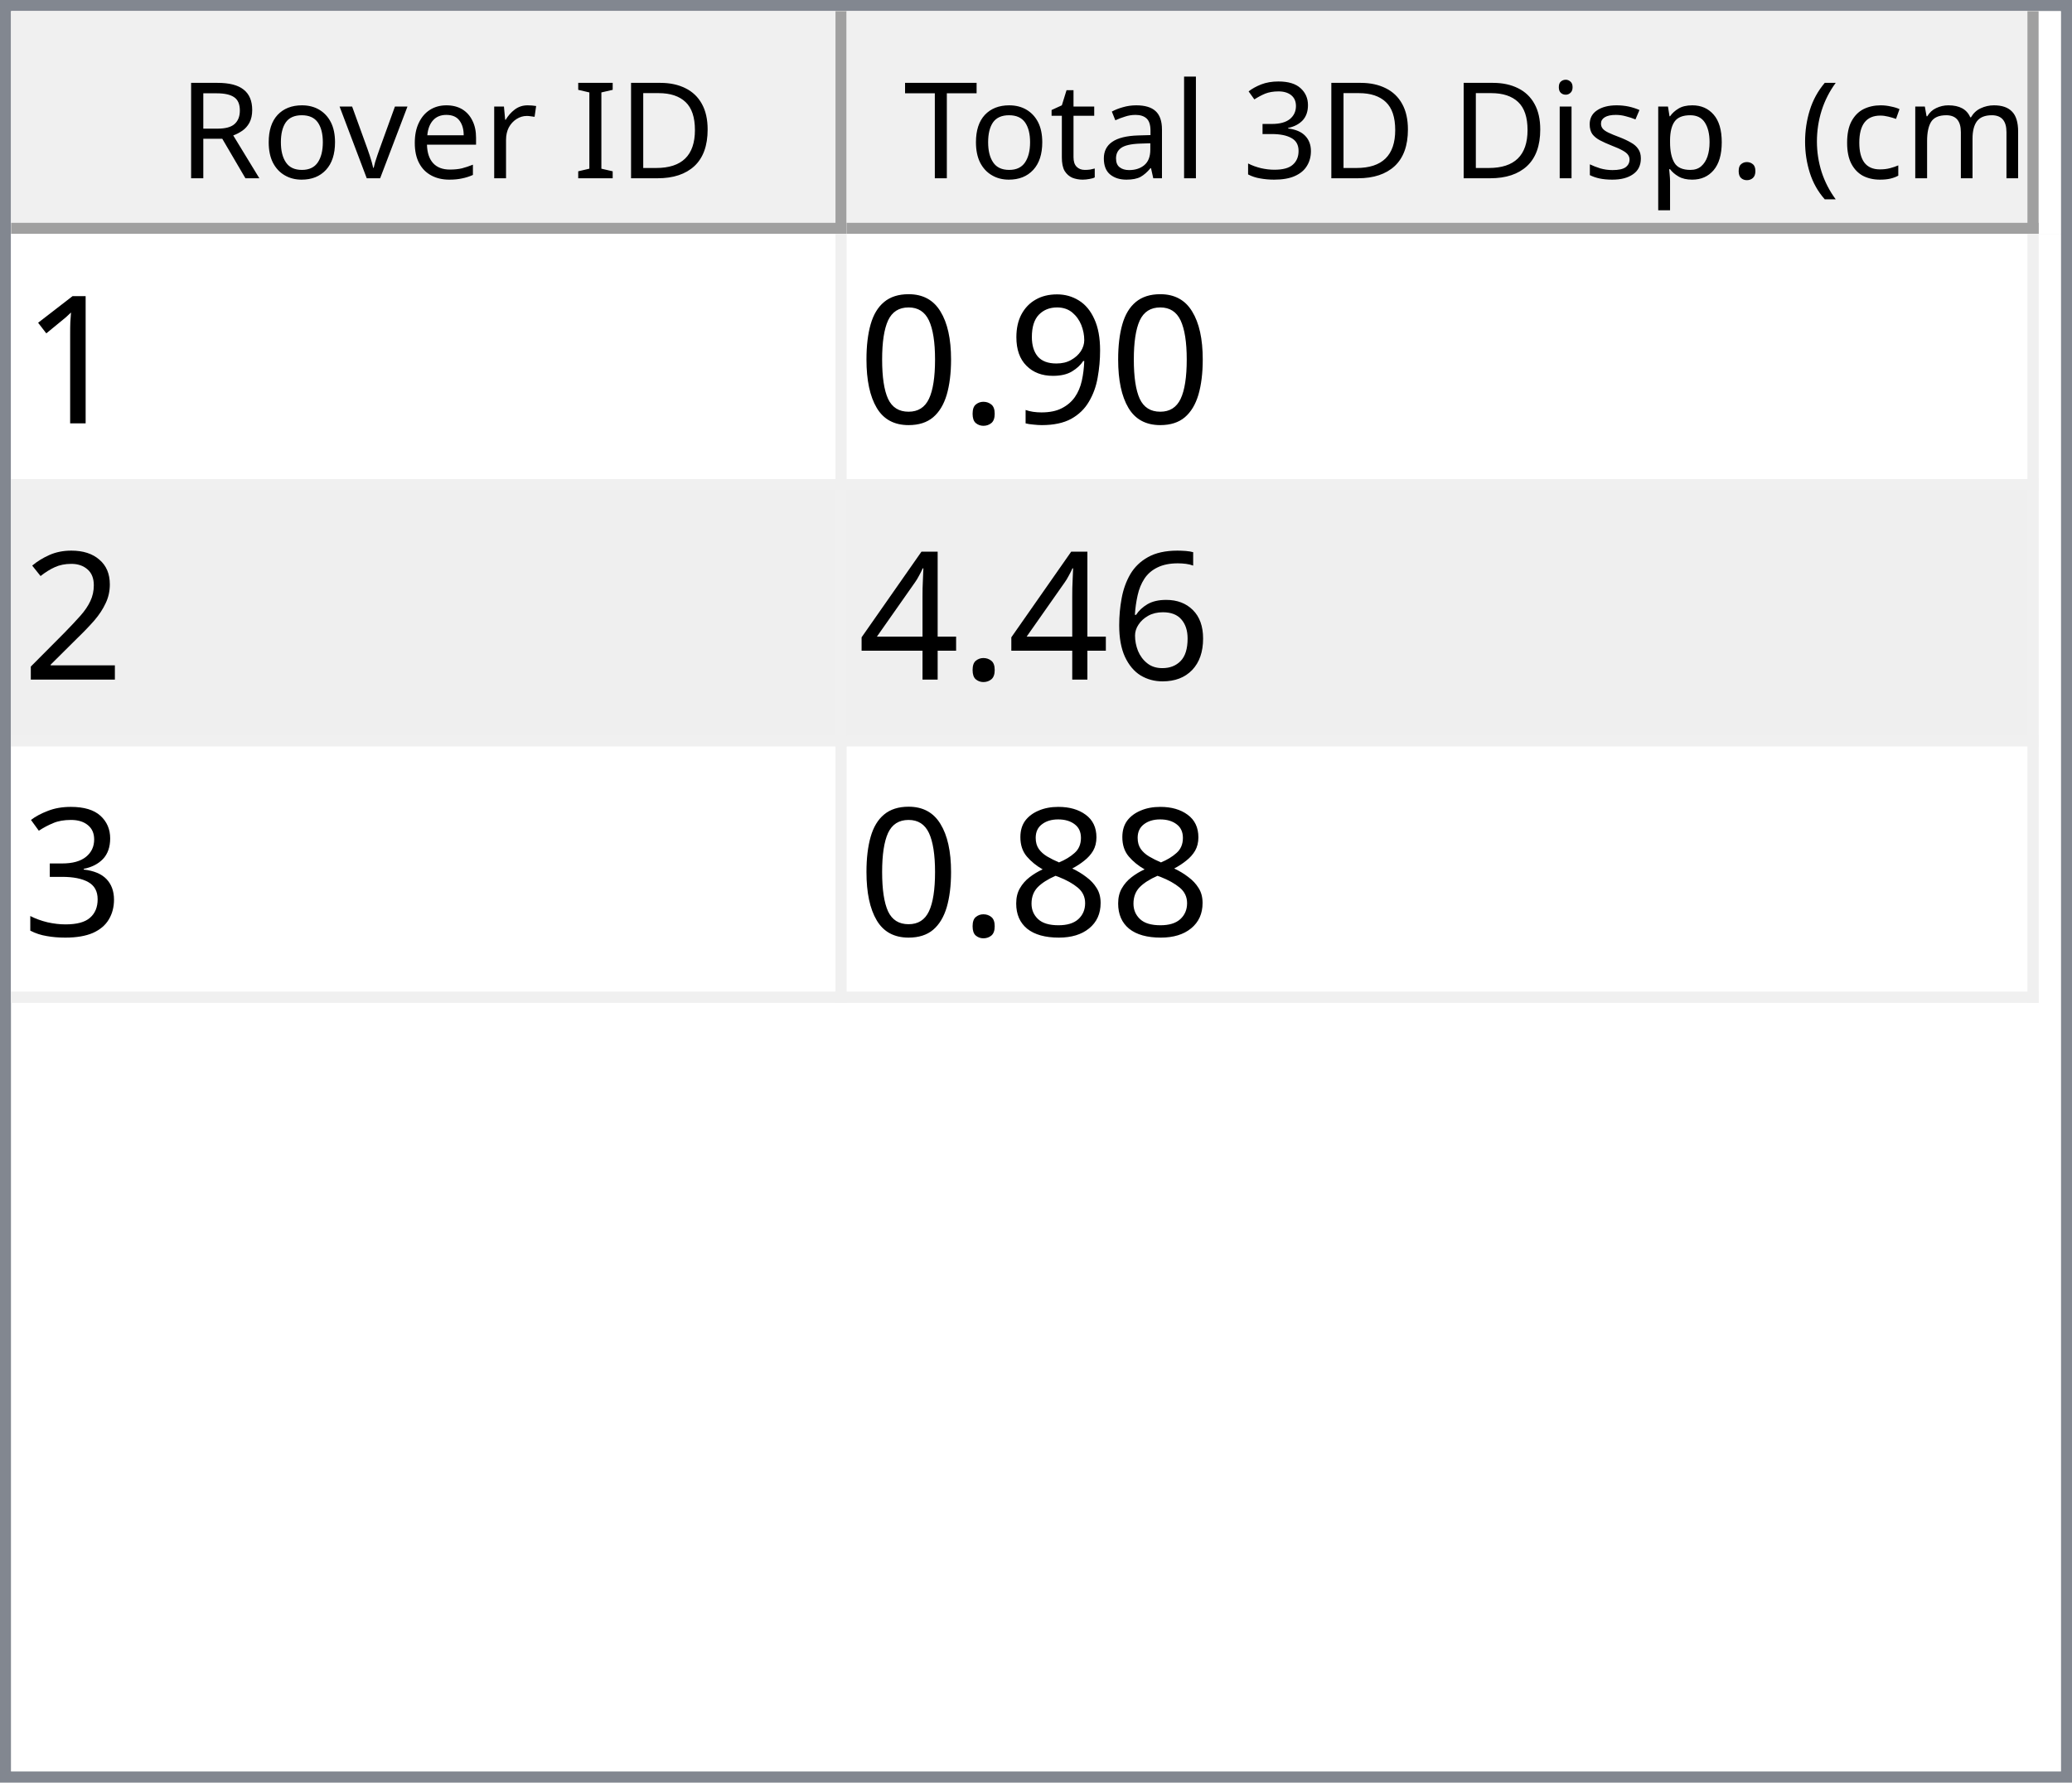
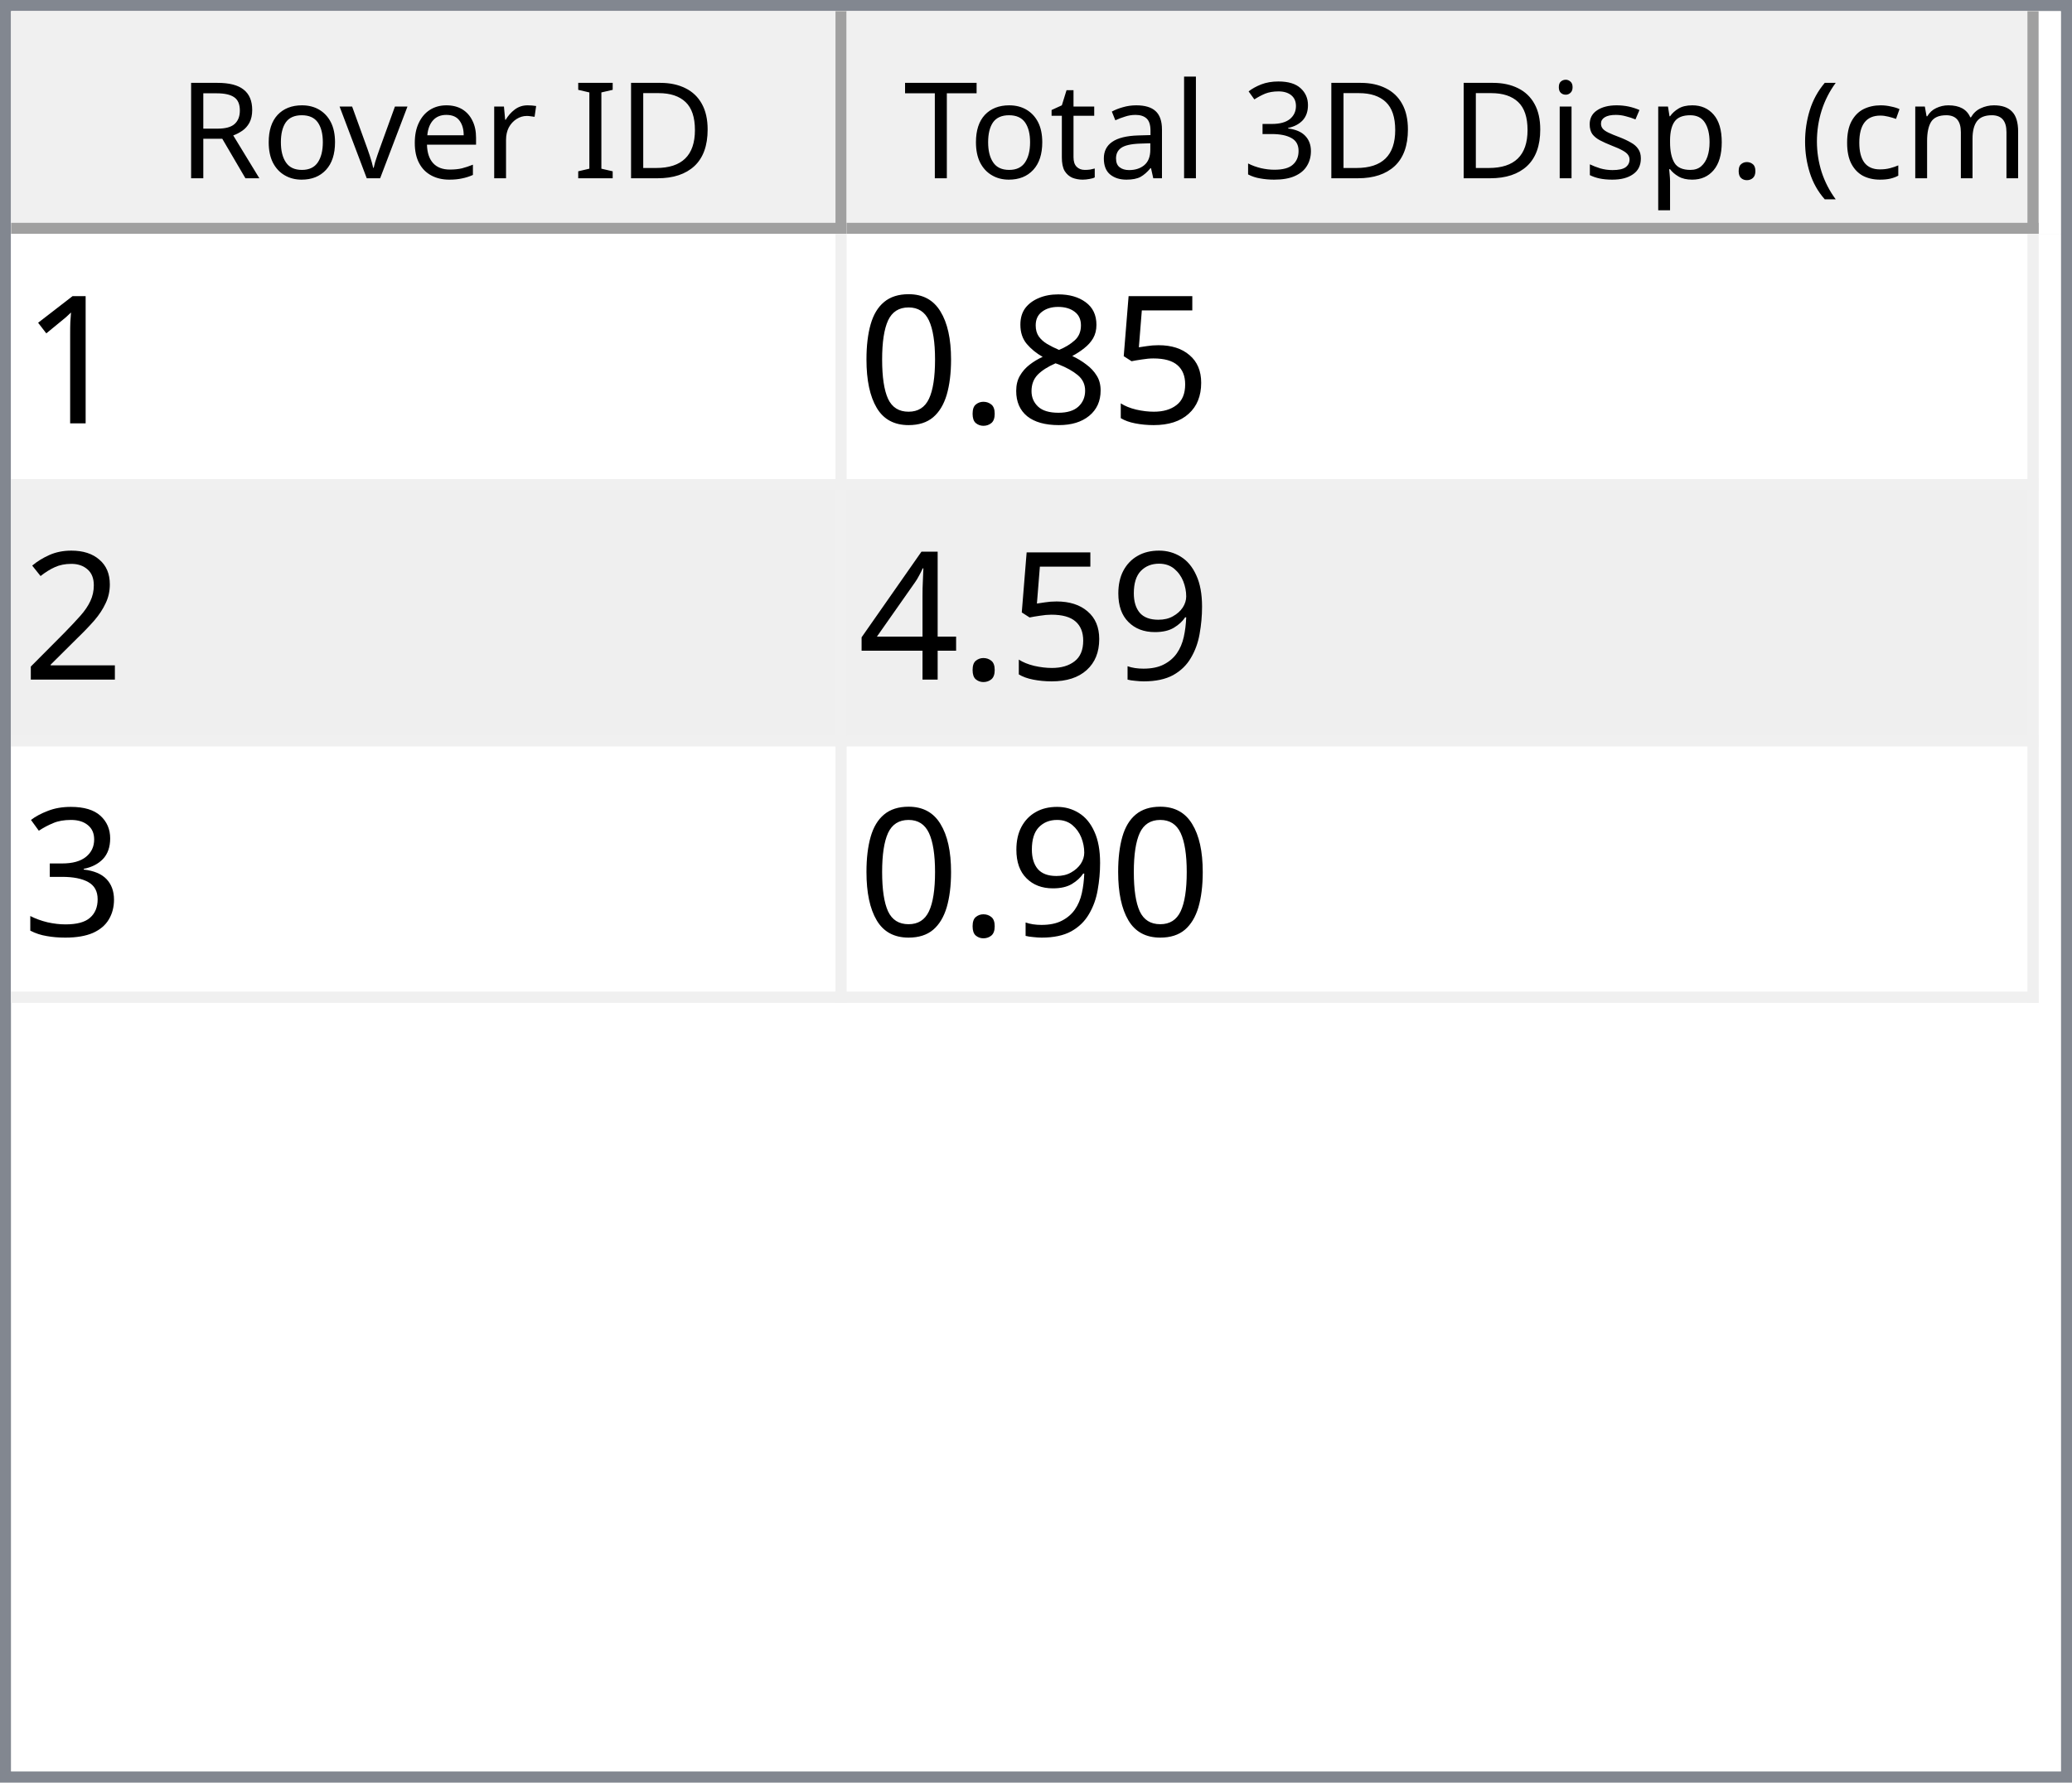
<svg xmlns="http://www.w3.org/2000/svg" style="fill-opacity:1; color-rendering:auto; color-interpolation:auto; text-rendering:auto; stroke:black; stroke-linecap:square; stroke-miterlimit:10; shape-rendering:auto; stroke-opacity:1; fill:black; stroke-dasharray:none; font-weight:normal; stroke-width:1; font-family:'Dialog'; font-style:normal; stroke-linejoin:miter; font-size:12px; stroke-dashoffset:0; image-rendering:auto;" width="186" height="160">
  <defs id="genericDefs" />
  <g>
    <defs id="defs1">
      <clipPath clipPathUnits="userSpaceOnUse" id="clipPath1">
        <path d="M0 0 L186 0 L186 160 L0 160 L0 0 Z" />
      </clipPath>
      <clipPath clipPathUnits="userSpaceOnUse" id="clipPath2">
        <path d="M0 0 L0 160 L186 160 L186 0 Z" />
      </clipPath>
      <clipPath clipPathUnits="userSpaceOnUse" id="clipPath3">
        <path d="M0 0 L0 20 L184 20 L184 0 Z" />
      </clipPath>
      <clipPath clipPathUnits="userSpaceOnUse" id="clipPath4">
        <path d="M0 0 L0 20 L75 20 L75 0 Z" />
      </clipPath>
      <clipPath clipPathUnits="userSpaceOnUse" id="clipPath5">
        <path d="M1 1 L1 19 L74 19 L74 1 Z" />
      </clipPath>
      <clipPath clipPathUnits="userSpaceOnUse" id="clipPath6">
        <path d="M0 0 L0 18 L73 18 L73 0 Z" />
      </clipPath>
      <clipPath clipPathUnits="userSpaceOnUse" id="clipPath7">
        <path d="M-0.5 -0.5 L-0.5 19.5 L74.5 19.5 L74.5 -0.5 Z" />
      </clipPath>
      <clipPath clipPathUnits="userSpaceOnUse" id="clipPath8">
        <path d="M0 0 L0 20 L107 20 L107 0 Z" />
      </clipPath>
      <clipPath clipPathUnits="userSpaceOnUse" id="clipPath9">
        <path d="M1 1 L1 19 L106 19 L106 1 Z" />
      </clipPath>
      <clipPath clipPathUnits="userSpaceOnUse" id="clipPath10">
        <path d="M0 0 L0 18 L105 18 L105 0 Z" />
      </clipPath>
      <clipPath clipPathUnits="userSpaceOnUse" id="clipPath11">
        <path d="M-0.5 -0.5 L-0.5 19.5 L106.5 19.5 L106.5 -0.5 Z" />
      </clipPath>
      <clipPath clipPathUnits="userSpaceOnUse" id="clipPath12">
        <path d="M0 0 L0 138 L184 138 L184 0 Z" />
      </clipPath>
      <clipPath clipPathUnits="userSpaceOnUse" id="clipPath13">
        <path d="M0 0 L0 69 L182 69 L182 0 Z" />
      </clipPath>
      <clipPath clipPathUnits="userSpaceOnUse" id="clipPath14">
        <path d="M-0.5 -0.5 L-0.5 68.5 L181.5 68.5 L181.5 -0.5 Z" />
      </clipPath>
      <clipPath clipPathUnits="userSpaceOnUse" id="clipPath15">
        <path d="M0 0 L0 22 L74 22 L74 0 Z" />
      </clipPath>
      <clipPath clipPathUnits="userSpaceOnUse" id="clipPath16">
        <path d="M0 0 L0 22 L106 22 L106 0 Z" />
      </clipPath>
      <font horiz-adv-x="64.551" id="font1">
        <font-face ascent="107.91" descent="25.098" units-per-em="100" style="font-style:normal; font-family:Segoe UI; font-weight:normal;" />
        <missing-glyph horiz-adv-x="64.551" d="M8.109 0 L8.109 68.266 L56.453 68.266 L56.453 0 L8.109 0 ZM15.328 7.234 L49.219 7.234 L49.219 61.031 L15.328 61.031 L15.328 7.234 Z" />
        <glyph unicode="D" horiz-adv-x="70.117" d="M9.188 0 L9.188 70.016 L28.516 70.016 Q65.531 70.016 65.531 35.891 Q65.531 19.672 55.25 9.836 Q44.969 0 27.734 0 L9.188 0 ZM17.391 62.594 L17.391 7.422 L27.828 7.422 Q41.609 7.422 49.273 14.797 Q56.938 22.172 56.938 35.688 Q56.938 62.594 28.328 62.594 L17.391 62.594 Z" />
        <glyph unicode="I" horiz-adv-x="26.611" d="M17.391 0 L9.188 0 L9.188 70.016 L17.391 70.016 L17.391 0 Z" />
        <glyph unicode=" " horiz-adv-x="27.393" d="" />
        <glyph unicode="r" horiz-adv-x="34.766" d="M34.188 41.891 Q32.078 43.5 28.125 43.5 Q23 43.5 19.555 38.672 Q16.109 33.844 16.109 25.484 L16.109 0 L8.109 0 L8.109 50 L16.109 50 L16.109 39.703 L16.312 39.703 Q18.016 44.969 21.531 47.922 Q25.047 50.875 29.391 50.875 Q32.516 50.875 34.188 50.203 L34.188 41.891 Z" />
        <glyph unicode="e" horiz-adv-x="52.295" d="M48.297 23 L12.984 23 Q13.188 14.656 17.484 10.109 Q21.781 5.562 29.297 5.562 Q37.75 5.562 44.828 11.141 L44.828 3.609 Q38.234 -1.172 27.391 -1.172 Q16.797 -1.172 10.742 5.641 Q4.688 12.453 4.688 24.812 Q4.688 36.469 11.305 43.82 Q17.922 51.172 27.734 51.172 Q37.547 51.172 42.922 44.828 Q48.297 38.484 48.297 27.203 L48.297 23 ZM40.094 29.781 Q40.047 36.719 36.75 40.578 Q33.453 44.438 27.594 44.438 Q21.922 44.438 17.969 40.383 Q14.016 36.328 13.094 29.781 L40.094 29.781 Z" />
        <glyph unicode="v" horiz-adv-x="47.9" d="M47.406 50 L27.484 0 L19.625 0 L0.688 50 L9.469 50 L22.172 13.672 Q23.578 9.672 23.922 6.688 L24.125 6.688 Q24.609 10.453 25.688 13.484 L38.969 50 L47.406 50 Z" />
        <glyph unicode="o" horiz-adv-x="58.594" d="M29 -1.172 Q17.922 -1.172 11.305 5.836 Q4.688 12.844 4.688 24.422 Q4.688 37.016 11.57 44.094 Q18.453 51.172 30.172 51.172 Q41.359 51.172 47.633 44.289 Q53.906 37.406 53.906 25.203 Q53.906 13.234 47.141 6.031 Q40.375 -1.172 29 -1.172 ZM29.594 44.438 Q21.875 44.438 17.383 39.188 Q12.891 33.938 12.891 24.703 Q12.891 15.828 17.43 10.695 Q21.969 5.562 29.594 5.562 Q37.359 5.562 41.531 10.594 Q45.703 15.625 45.703 24.906 Q45.703 34.281 41.531 39.359 Q37.359 44.438 29.594 44.438 Z" />
        <glyph unicode="R" horiz-adv-x="59.814" d="M59.375 0 L49.609 0 L37.891 19.625 Q36.281 22.359 34.766 24.289 Q33.25 26.219 31.664 27.438 Q30.078 28.656 28.25 29.219 Q26.422 29.781 24.125 29.781 L17.391 29.781 L17.391 0 L9.188 0 L9.188 70.016 L30.078 70.016 Q34.672 70.016 38.555 68.867 Q42.438 67.719 45.289 65.375 Q48.141 63.031 49.758 59.547 Q51.375 56.062 51.375 51.375 Q51.375 47.703 50.273 44.656 Q49.172 41.609 47.148 39.211 Q45.125 36.812 42.266 35.133 Q39.406 33.453 35.844 32.516 L35.844 32.328 Q37.594 31.547 38.891 30.547 Q40.188 29.547 41.359 28.18 Q42.531 26.812 43.68 25.078 Q44.828 23.344 46.234 21.047 L59.375 0 ZM17.391 62.594 L17.391 37.203 L28.516 37.203 Q31.594 37.203 34.203 38.133 Q36.812 39.062 38.719 40.797 Q40.625 42.531 41.703 45.047 Q42.781 47.562 42.781 50.688 Q42.781 56.297 39.141 59.445 Q35.5 62.594 28.609 62.594 L17.391 62.594 Z" />
        <glyph unicode=")" horiz-adv-x="30.176" d="M8.297 -15.922 L1.172 -15.922 Q16.406 2.344 16.406 26.812 Q16.406 51.469 1.078 70.016 L8.297 70.016 Q23.531 52.156 23.531 26.703 Q23.531 1.375 8.297 -15.922 Z" />
        <glyph unicode="m" horiz-adv-x="86.133" d="M79.109 0 L71.094 0 L71.094 28.719 Q71.094 37.016 68.531 40.727 Q65.969 44.438 59.906 44.438 Q54.781 44.438 51.195 39.75 Q47.609 35.062 47.609 28.516 L47.609 0 L39.594 0 L39.594 29.688 Q39.594 44.438 28.219 44.438 Q22.953 44.438 19.531 40.016 Q16.109 35.594 16.109 28.516 L16.109 0 L8.109 0 L8.109 50 L16.109 50 L16.109 42.094 L16.312 42.094 Q21.625 51.172 31.844 51.172 Q36.969 51.172 40.773 48.312 Q44.578 45.453 46 40.828 Q51.562 51.172 62.594 51.172 Q79.109 51.172 79.109 30.812 L79.109 0 Z" />
        <glyph unicode="c" horiz-adv-x="46.191" d="M42.188 2.297 Q36.422 -1.172 28.516 -1.172 Q17.828 -1.172 11.258 5.789 Q4.688 12.75 4.688 23.828 Q4.688 36.188 11.766 43.68 Q18.844 51.172 30.672 51.172 Q37.25 51.172 42.281 48.734 L42.281 40.531 Q36.719 44.438 30.375 44.438 Q22.703 44.438 17.797 38.945 Q12.891 33.453 12.891 24.516 Q12.891 15.719 17.508 10.641 Q22.125 5.562 29.891 5.562 Q36.422 5.562 42.188 9.906 L42.188 2.297 Z" />
        <glyph unicode="(" horiz-adv-x="30.176" d="M29.109 -15.922 L21.969 -15.922 Q6.844 1.375 6.844 26.703 Q6.844 52.156 21.969 70.016 L29.203 70.016 Q13.875 51.469 13.875 26.812 Q13.875 2.344 29.109 -15.922 Z" />
        <glyph unicode="." horiz-adv-x="21.68" d="M10.891 -1.078 Q8.641 -1.078 7.055 0.539 Q5.469 2.156 5.469 4.391 Q5.469 6.641 7.055 8.273 Q8.641 9.906 10.891 9.906 Q13.188 9.906 14.797 8.273 Q16.406 6.641 16.406 4.391 Q16.406 2.156 14.797 0.539 Q13.188 -1.078 10.891 -1.078 Z" />
        <glyph unicode="p" horiz-adv-x="58.789" d="M16.312 7.234 L16.109 7.234 L16.109 -23 L8.109 -23 L8.109 50 L16.109 50 L16.109 41.219 L16.312 41.219 Q22.219 51.172 33.594 51.172 Q43.266 51.172 48.688 44.461 Q54.109 37.75 54.109 26.469 Q54.109 13.922 48 6.375 Q41.891 -1.172 31.297 -1.172 Q21.578 -1.172 16.312 7.234 ZM16.109 27.391 L16.109 20.406 Q16.109 14.203 20.141 9.883 Q24.172 5.562 30.375 5.562 Q37.641 5.562 41.773 11.133 Q45.906 16.703 45.906 26.609 Q45.906 34.969 42.047 39.703 Q38.188 44.438 31.594 44.438 Q24.609 44.438 20.359 39.578 Q16.109 34.719 16.109 27.391 Z" />
        <glyph unicode="s" horiz-adv-x="42.432" d="M5.078 1.812 L5.078 10.406 Q11.625 5.562 19.484 5.562 Q30.031 5.562 30.031 12.594 Q30.031 14.594 29.125 15.992 Q28.219 17.391 26.68 18.461 Q25.141 19.531 23.07 20.383 Q21 21.234 18.609 22.172 Q15.281 23.484 12.766 24.828 Q10.25 26.172 8.57 27.859 Q6.891 29.547 6.031 31.695 Q5.172 33.844 5.172 36.719 Q5.172 40.234 6.789 42.945 Q8.406 45.656 11.086 47.484 Q13.766 49.312 17.211 50.242 Q20.656 51.172 24.312 51.172 Q30.812 51.172 35.938 48.922 L35.938 40.828 Q30.422 44.438 23.25 44.438 Q21 44.438 19.195 43.922 Q17.391 43.406 16.094 42.477 Q14.797 41.547 14.086 40.258 Q13.375 38.969 13.375 37.406 Q13.375 35.453 14.086 34.133 Q14.797 32.812 16.164 31.789 Q17.531 30.766 19.484 29.938 Q21.438 29.109 23.922 28.125 Q27.25 26.859 29.883 25.516 Q32.516 24.172 34.375 22.484 Q36.234 20.797 37.234 18.602 Q38.234 16.406 38.234 13.375 Q38.234 9.672 36.602 6.938 Q34.969 4.203 32.234 2.398 Q29.5 0.594 25.93 -0.289 Q22.359 -1.172 18.453 -1.172 Q10.75 -1.172 5.078 1.812 Z" />
        <glyph unicode="i" horiz-adv-x="24.219" d="M12.203 62.703 Q10.062 62.703 8.547 64.164 Q7.031 65.625 7.031 67.875 Q7.031 70.125 8.547 71.609 Q10.062 73.094 12.203 73.094 Q14.406 73.094 15.945 71.609 Q17.484 70.125 17.484 67.875 Q17.484 65.719 15.945 64.211 Q14.406 62.703 12.203 62.703 ZM16.109 0 L8.109 0 L8.109 50 L16.109 50 L16.109 0 Z" />
        <glyph unicode="3" horiz-adv-x="53.906" d="M46.531 19.828 Q46.531 15.094 44.75 11.211 Q42.969 7.328 39.719 4.57 Q36.469 1.812 31.93 0.297 Q27.391 -1.219 21.922 -1.219 Q11.922 -1.219 6 2.594 L6 11.188 Q13.094 5.609 22.219 5.609 Q25.875 5.609 28.828 6.539 Q31.781 7.469 33.906 9.227 Q36.031 10.984 37.18 13.477 Q38.328 15.969 38.328 19.094 Q38.328 32.812 18.797 32.812 L12.984 32.812 L12.984 39.594 L18.5 39.594 Q35.797 39.594 35.797 52.484 Q35.797 64.406 22.609 64.406 Q15.188 64.406 8.688 59.422 L8.688 67.188 Q15.375 71.188 24.609 71.188 Q29 71.188 32.57 69.969 Q36.141 68.75 38.68 66.555 Q41.219 64.359 42.609 61.281 Q44 58.203 44 54.5 Q44 40.672 30.031 36.719 L30.031 36.531 Q33.594 36.141 36.625 34.797 Q39.656 33.453 41.852 31.305 Q44.047 29.156 45.289 26.25 Q46.531 23.344 46.531 19.828 Z" />
        <glyph unicode="l" horiz-adv-x="24.219" d="M16.109 0 L8.109 0 L8.109 74.031 L16.109 74.031 L16.109 0 Z" />
        <glyph unicode="a" horiz-adv-x="50.879" d="M43.891 0 L35.891 0 L35.891 7.812 L35.688 7.812 Q30.469 -1.172 20.312 -1.172 Q12.844 -1.172 8.617 2.781 Q4.391 6.734 4.391 13.281 Q4.391 27.297 20.906 29.594 L35.891 31.688 Q35.891 44.438 25.594 44.438 Q16.547 44.438 9.281 38.281 L9.281 46.484 Q16.656 51.172 26.266 51.172 Q43.891 51.172 43.891 32.516 L43.891 0 ZM35.891 25.297 L23.828 23.641 Q18.266 22.859 15.43 20.875 Q12.594 18.891 12.594 13.875 Q12.594 10.203 15.211 7.883 Q17.828 5.562 22.172 5.562 Q28.125 5.562 32.008 9.742 Q35.891 13.922 35.891 20.312 L35.891 25.297 Z" />
        <glyph unicode="t" horiz-adv-x="33.887" d="M31.297 0.484 Q28.469 -1.078 23.828 -1.078 Q10.688 -1.078 10.688 13.578 L10.688 43.172 L2.094 43.172 L2.094 50 L10.688 50 L10.688 62.203 L18.703 64.797 L18.703 50 L31.297 50 L31.297 43.172 L18.703 43.172 L18.703 14.984 Q18.703 9.969 20.414 7.82 Q22.125 5.672 26.078 5.672 Q29.109 5.672 31.297 7.328 L31.297 0.484 Z" />
        <glyph unicode="T" horiz-adv-x="52.393" d="M50.594 62.594 L30.375 62.594 L30.375 0 L22.172 0 L22.172 62.594 L2 62.594 L2 70.016 L50.594 70.016 L50.594 62.594 Z" />
      </font>
      <font horiz-adv-x="75.0" id="font2">
        <font-face ascent="100.537" descent="21.973" units-per-em="100" style="font-style:normal; font-family:sans-serif; font-weight:normal;" />
        <missing-glyph horiz-adv-x="75.0" d="M12.5 0 L12.5 62.5 L62.5 62.5 L62.5 0 L12.5 0 ZM14.062 1.562 L60.938 1.562 L60.938 60.938 L14.062 60.938 L14.062 1.562 Z" />
        <glyph unicode="1" horiz-adv-x="55.615" d="M37.25 0 L28.469 0 L28.469 56 Q25.297 52.984 20.141 49.953 Q14.984 46.922 10.891 45.406 L10.891 53.906 Q18.266 57.375 23.781 62.305 Q29.297 67.234 31.594 71.875 L37.25 71.875 L37.25 0 Z" />
-         <glyph unicode="9" horiz-adv-x="55.615" d="M5.469 16.547 L13.922 17.328 Q14.984 11.375 18.016 8.688 Q21.047 6 25.781 6 Q29.828 6 32.883 7.859 Q35.938 9.719 37.891 12.82 Q39.844 15.922 41.164 21.195 Q42.484 26.469 42.484 31.938 Q42.484 32.516 42.438 33.688 Q39.797 29.5 35.234 26.883 Q30.672 24.266 25.344 24.266 Q16.453 24.266 10.305 30.711 Q4.156 37.156 4.156 47.703 Q4.156 58.594 10.578 65.234 Q17 71.875 26.656 71.875 Q33.641 71.875 39.43 68.117 Q45.219 64.359 48.219 57.398 Q51.219 50.438 51.219 37.25 Q51.219 23.531 48.242 15.406 Q45.266 7.281 39.383 3.031 Q33.5 -1.219 25.594 -1.219 Q17.188 -1.219 11.867 3.445 Q6.547 8.109 5.469 16.547 ZM41.453 48.141 Q41.453 55.719 37.43 60.156 Q33.406 64.594 27.734 64.594 Q21.875 64.594 17.531 59.812 Q13.188 55.031 13.188 47.406 Q13.188 40.578 17.312 36.305 Q21.438 32.031 27.484 32.031 Q33.594 32.031 37.523 36.305 Q41.453 40.578 41.453 48.141 Z" />
+         <glyph unicode="5" horiz-adv-x="55.615" d="M4.156 18.75 L13.375 19.531 Q14.406 12.797 18.141 9.398 Q21.875 6 27.156 6 Q33.5 6 37.891 10.789 Q42.281 15.578 42.281 23.484 Q42.281 31 38.062 35.352 Q33.844 39.703 27 39.703 Q22.75 39.703 19.336 37.773 Q15.922 35.844 13.969 32.766 L5.719 33.844 L12.641 70.609 L48.25 70.609 L48.25 62.203 L19.672 62.203 L15.828 42.969 Q22.266 47.469 29.344 47.469 Q38.719 47.469 45.164 40.969 Q51.609 34.469 51.609 24.266 Q51.609 14.547 45.953 7.469 Q39.062 -1.219 27.156 -1.219 Q17.391 -1.219 11.211 4.25 Q5.031 9.719 4.156 18.75 Z" />
+         <glyph unicode="8" horiz-adv-x="55.615" d="M17.672 38.812 Q12.203 40.828 9.57 44.539 Q6.938 48.25 6.938 53.422 Q6.938 61.234 12.555 66.555 Q18.172 71.875 27.484 71.875 Q36.859 71.875 42.578 66.43 Q48.297 60.984 48.297 53.172 Q48.297 48.188 45.68 44.508 Q43.062 40.828 37.75 38.812 Q44.344 36.672 47.781 31.883 Q51.219 27.094 51.219 20.453 Q51.219 11.281 44.727 5.031 Q38.234 -1.219 27.641 -1.219 Q17.047 -1.219 10.547 5.055 Q4.047 11.328 4.047 20.703 Q4.047 27.688 7.594 32.398 Q11.141 37.109 17.672 38.812 ZM15.922 53.719 Q15.922 48.641 19.195 45.414 Q22.469 42.188 27.688 42.188 Q32.766 42.188 36.016 45.383 Q39.266 48.578 39.266 53.219 Q39.266 58.062 35.914 61.359 Q32.562 64.656 27.594 64.656 Q22.562 64.656 19.242 61.43 Q15.922 58.203 15.922 53.719 ZM13.094 20.656 Q13.094 16.891 14.875 13.375 Q16.656 9.859 20.172 7.93 Q23.688 6 27.734 6 Q34.031 6 38.133 10.055 Q42.234 14.109 42.234 20.359 Q42.234 26.703 38.016 30.859 Q33.797 35.016 27.438 35.016 Q21.234 35.016 17.164 30.914 Q13.094 26.812 13.094 20.656 Z" />
        <glyph unicode="." horiz-adv-x="27.783" d="M9.078 0 L9.078 10.016 L19.094 10.016 L19.094 0 L9.078 0 Z" />
        <glyph unicode="0" horiz-adv-x="55.615" d="M4.156 35.297 Q4.156 48 6.766 55.742 Q9.375 63.484 14.523 67.68 Q19.672 71.875 27.484 71.875 Q33.25 71.875 37.594 69.555 Q41.938 67.234 44.773 62.867 Q47.609 58.5 49.219 52.227 Q50.828 45.953 50.828 35.297 Q50.828 22.703 48.242 14.969 Q45.656 7.234 40.508 3.008 Q35.359 -1.219 27.484 -1.219 Q17.141 -1.219 11.234 6.203 Q4.156 15.141 4.156 35.297 ZM13.188 35.297 Q13.188 17.672 17.312 11.836 Q21.438 6 27.484 6 Q33.547 6 37.672 11.859 Q41.797 17.719 41.797 35.297 Q41.797 52.984 37.672 58.789 Q33.547 64.594 27.391 64.594 Q21.344 64.594 17.719 59.469 Q13.188 52.938 13.188 35.297 Z" />
        <glyph unicode="2" horiz-adv-x="55.615" d="M50.344 8.453 L50.344 0 L3.031 0 Q2.938 3.172 4.047 6.109 Q5.859 10.938 9.836 15.625 Q13.812 20.312 21.344 26.469 Q33.016 36.031 37.117 41.625 Q41.219 47.219 41.219 52.203 Q41.219 57.422 37.477 61.008 Q33.734 64.594 27.734 64.594 Q21.391 64.594 17.578 60.789 Q13.766 56.984 13.719 50.25 L4.688 51.172 Q5.609 61.281 11.664 66.578 Q17.719 71.875 27.938 71.875 Q38.234 71.875 44.242 66.164 Q50.25 60.453 50.25 52 Q50.25 47.703 48.492 43.555 Q46.734 39.406 42.656 34.812 Q38.578 30.219 29.109 22.219 Q21.188 15.578 18.945 13.211 Q16.703 10.844 15.234 8.453 L50.344 8.453 Z" />
-         <glyph unicode="6" horiz-adv-x="55.615" d="M49.75 54.047 L41.016 53.375 Q39.844 58.547 37.703 60.891 Q34.125 64.656 28.906 64.656 Q24.703 64.656 21.531 62.312 Q17.391 59.281 14.992 53.469 Q12.594 47.656 12.5 36.922 Q15.672 41.75 20.266 44.094 Q24.859 46.438 29.891 46.438 Q38.672 46.438 44.852 39.969 Q51.031 33.5 51.031 23.25 Q51.031 16.5 48.125 10.719 Q45.219 4.938 40.141 1.859 Q35.062 -1.219 28.609 -1.219 Q17.625 -1.219 10.695 6.859 Q3.766 14.938 3.766 33.5 Q3.766 54.25 11.422 63.672 Q18.109 71.875 29.438 71.875 Q37.891 71.875 43.289 67.141 Q48.688 62.406 49.75 54.047 ZM13.875 23.188 Q13.875 18.656 15.797 14.508 Q17.719 10.359 21.188 8.18 Q24.656 6 28.469 6 Q34.031 6 38.039 10.492 Q42.047 14.984 42.047 22.703 Q42.047 30.125 38.086 34.398 Q34.125 38.672 28.125 38.672 Q22.172 38.672 18.023 34.398 Q13.875 30.125 13.875 23.188 Z" />
+         <glyph unicode="9" horiz-adv-x="55.615" d="M5.469 16.547 L13.922 17.328 Q14.984 11.375 18.016 8.688 Q21.047 6 25.781 6 Q29.828 6 32.883 7.859 Q35.938 9.719 37.891 12.82 Q39.844 15.922 41.164 21.195 Q42.484 26.469 42.484 31.938 Q42.484 32.516 42.438 33.688 Q39.797 29.5 35.234 26.883 Q30.672 24.266 25.344 24.266 Q16.453 24.266 10.305 30.711 Q4.156 37.156 4.156 47.703 Q4.156 58.594 10.578 65.234 Q17 71.875 26.656 71.875 Q33.641 71.875 39.43 68.117 Q45.219 64.359 48.219 57.398 Q51.219 50.438 51.219 37.25 Q51.219 23.531 48.242 15.406 Q45.266 7.281 39.383 3.031 Q33.5 -1.219 25.594 -1.219 Q17.188 -1.219 11.867 3.445 Q6.547 8.109 5.469 16.547 ZM41.453 48.141 Q41.453 55.719 37.43 60.156 Q33.406 64.594 27.734 64.594 Q21.875 64.594 17.531 59.812 Q13.188 55.031 13.188 47.406 Q13.188 40.578 17.312 36.305 Q21.438 32.031 27.484 32.031 Q33.594 32.031 37.523 36.305 Q41.453 40.578 41.453 48.141 Z" />
        <glyph unicode="4" horiz-adv-x="55.615" d="M32.328 0 L32.328 17.141 L1.266 17.141 L1.266 25.203 L33.938 71.578 L41.109 71.578 L41.109 25.203 L50.781 25.203 L50.781 17.141 L41.109 17.141 L41.109 0 L32.328 0 ZM32.328 25.203 L32.328 57.469 L9.906 25.203 L32.328 25.203 Z" />
        <glyph unicode="3" horiz-adv-x="55.615" d="M4.203 18.891 L12.984 20.062 Q14.5 12.594 18.141 9.297 Q21.781 6 27 6 Q33.203 6 37.477 10.297 Q41.75 14.594 41.75 20.953 Q41.75 27 37.797 30.93 Q33.844 34.859 27.734 34.859 Q25.25 34.859 21.531 33.891 L22.516 41.609 Q23.391 41.5 23.922 41.5 Q29.547 41.5 34.039 44.43 Q38.531 47.359 38.531 53.469 Q38.531 58.297 35.258 61.477 Q31.984 64.656 26.812 64.656 Q21.688 64.656 18.266 61.43 Q14.844 58.203 13.875 51.766 L5.078 53.328 Q6.688 62.156 12.398 67.016 Q18.109 71.875 26.609 71.875 Q32.469 71.875 37.398 69.359 Q42.328 66.844 44.945 62.5 Q47.562 58.156 47.562 53.266 Q47.562 48.641 45.07 44.828 Q42.578 41.016 37.703 38.766 Q44.047 37.312 47.562 32.695 Q51.078 28.078 51.078 21.141 Q51.078 11.766 44.242 5.25 Q37.406 -1.266 26.953 -1.266 Q17.531 -1.266 11.305 4.352 Q5.078 9.969 4.203 18.891 Z" />
-         <glyph unicode="8" horiz-adv-x="55.615" d="M17.672 38.812 Q12.203 40.828 9.57 44.539 Q6.938 48.25 6.938 53.422 Q6.938 61.234 12.555 66.555 Q18.172 71.875 27.484 71.875 Q36.859 71.875 42.578 66.43 Q48.297 60.984 48.297 53.172 Q48.297 48.188 45.68 44.508 Q43.062 40.828 37.75 38.812 Q44.344 36.672 47.781 31.883 Q51.219 27.094 51.219 20.453 Q51.219 11.281 44.727 5.031 Q38.234 -1.219 27.641 -1.219 Q17.047 -1.219 10.547 5.055 Q4.047 11.328 4.047 20.703 Q4.047 27.688 7.594 32.398 Q11.141 37.109 17.672 38.812 ZM15.922 53.719 Q15.922 48.641 19.195 45.414 Q22.469 42.188 27.688 42.188 Q32.766 42.188 36.016 45.383 Q39.266 48.578 39.266 53.219 Q39.266 58.062 35.914 61.359 Q32.562 64.656 27.594 64.656 Q22.562 64.656 19.242 61.43 Q15.922 58.203 15.922 53.719 ZM13.094 20.656 Q13.094 16.891 14.875 13.375 Q16.656 9.859 20.172 7.93 Q23.688 6 27.734 6 Q34.031 6 38.133 10.055 Q42.234 14.109 42.234 20.359 Q42.234 26.703 38.016 30.859 Q33.797 35.016 27.438 35.016 Q21.234 35.016 17.164 30.914 Q13.094 26.812 13.094 20.656 Z" />
      </font>
    </defs>
    <g style="fill:white; stroke:white;">
      <rect x="0" y="0" width="186" style="clip-path:url(#clipPath1); stroke:none;" height="160" />
    </g>
    <g style="fill:white; text-rendering:optimizeSpeed; color-rendering:optimizeSpeed; image-rendering:optimizeSpeed; shape-rendering:crispEdges; stroke:white; color-interpolation:sRGB;">
      <rect x="0" width="186" height="160" y="0" style="stroke:none;" />
      <path style="stroke:none;" d="M0 160 L186 160 L186 0 L0 0 Z" />
    </g>
    <g style="fill:rgb(240,240,240); font-family:'Segoe UI'; stroke:rgb(240,240,240);">
      <rect x="0" y="0" width="186" style="clip-path:url(#clipPath2); stroke:none;" height="160" />
    </g>
    <g style="fill:rgb(130,135,144); font-family:'Segoe UI'; stroke:rgb(130,135,144);">
      <path d="M0 0 L186 0 L186 160 L0 160 L0 0 ZM1 1 L185 1 L185 159 L1 159 L1 1 Z" style="fill-rule:evenodd; clip-path:url(#clipPath2); stroke:none;" />
    </g>
    <g style="fill:white; font-family:'Segoe UI'; stroke:white;" transform="translate(1,1)">
      <rect x="0" y="0" width="184" style="clip-path:url(#clipPath3); stroke:none;" height="20" />
    </g>
    <g style="fill:rgb(240,240,240); font-family:'Segoe UI'; stroke:rgb(240,240,240);" transform="translate(1,1)">
      <rect x="0" y="0" width="75" style="clip-path:url(#clipPath4); stroke:none;" height="20" />
    </g>
    <g style="font-family:'Segoe UI';" transform="translate(2,2)">
      <text x="14" xml:space="preserve" y="14" style="clip-path:url(#clipPath6); stroke:none;">Rover ID</text>
    </g>
    <g style="fill:rgb(160,160,160); font-family:'Segoe UI'; stroke:rgb(160,160,160); stroke-linejoin:bevel;" transform="translate(1.5,1.5)">
      <line x1="74" x2="74" y1="0" style="fill:none; clip-path:url(#clipPath7);" y2="19" />
    </g>
    <g style="fill:rgb(160,160,160); font-family:'Segoe UI'; stroke:rgb(160,160,160); stroke-linejoin:bevel;" transform="matrix(1,0,0,1,1,1) translate(0.5,0.5)">
      <line x1="0" x2="74" y1="19" style="fill:none; clip-path:url(#clipPath7);" y2="19" />
    </g>
    <g style="fill:rgb(240,240,240); font-family:'Segoe UI'; stroke:rgb(240,240,240);" transform="translate(76,1)">
      <rect x="0" y="0" width="107" style="clip-path:url(#clipPath8); stroke:none;" height="20" />
    </g>
    <g style="font-family:'Segoe UI';" transform="translate(77,2)">
      <text x="1" xml:space="preserve" y="14" style="clip-path:url(#clipPath10); stroke:none;"> Total 3D Disp. (cm)</text>
    </g>
    <g style="fill:rgb(160,160,160); font-family:'Segoe UI'; stroke:rgb(160,160,160); stroke-linejoin:bevel;" transform="translate(76.5,1.5)">
      <line x1="106" x2="106" y1="0" style="fill:none; clip-path:url(#clipPath11);" y2="19" />
    </g>
    <g style="fill:rgb(160,160,160); font-family:'Segoe UI'; stroke:rgb(160,160,160); stroke-linejoin:bevel;" transform="matrix(1,0,0,1,76,1) translate(0.5,0.5)">
      <line x1="0" x2="106" y1="19" style="fill:none; clip-path:url(#clipPath11);" y2="19" />
    </g>
    <g style="fill:white; font-family:'Segoe UI'; stroke:white;" transform="translate(1,21)">
      <rect x="0" y="0" width="184" style="clip-path:url(#clipPath12); stroke:none;" height="138" />
    </g>
    <g style="fill:rgb(240,240,240); font-size:16px; font-family:sans-serif; stroke:rgb(240,240,240);" transform="translate(1,21)">
      <rect x="0" y="0" width="182" style="clip-path:url(#clipPath13); stroke:none;" height="69" />
      <line transform="translate(0.5,0.5)" x1="0" x2="181" y1="22" style="clip-path:url(#clipPath14); fill:none; stroke-linejoin:bevel;" y2="22" />
    </g>
    <g transform="matrix(1,0,0,1,1,21) translate(0.5,0.5)" style="fill:rgb(240,240,240); font-size:16px; font-family:sans-serif; stroke:rgb(240,240,240); stroke-linejoin:bevel;">
      <line x1="0" x2="181" y1="45" style="fill:none; clip-path:url(#clipPath14);" y2="45" />
    </g>
    <g transform="matrix(1,0,0,1,1,21) translate(0.5,0.5)" style="fill:rgb(240,240,240); font-size:16px; font-family:sans-serif; stroke:rgb(240,240,240); stroke-linejoin:bevel;">
      <line x1="0" x2="181" y1="68" style="fill:none; clip-path:url(#clipPath14);" y2="68" />
    </g>
    <g transform="matrix(1,0,0,1,1,21) translate(0.5,0.5)" style="fill:rgb(240,240,240); font-size:16px; font-family:sans-serif; stroke:rgb(240,240,240); stroke-linejoin:bevel;">
      <line x1="74" x2="74" y1="0" style="fill:none; clip-path:url(#clipPath14);" y2="68" />
    </g>
    <g transform="matrix(1,0,0,1,1,21) translate(0.5,0.5)" style="fill:rgb(240,240,240); font-size:16px; font-family:sans-serif; stroke:rgb(240,240,240); stroke-linejoin:bevel;">
      <line x1="181" x2="181" y1="0" style="fill:none; clip-path:url(#clipPath14);" y2="68" />
    </g>
    <g style="fill:white; font-size:16px; font-family:sans-serif; stroke:white;" transform="matrix(1,0,0,1,1,21)">
      <rect x="0" y="0" width="74" style="clip-path:url(#clipPath15); stroke:none;" height="22" />
      <text x="1" y="17" style="fill:black; clip-path:url(#clipPath15); stroke:none;" xml:space="preserve">1</text>
    </g>
    <g style="fill:white; font-size:16px; font-family:sans-serif; stroke:white;" transform="matrix(1,0,0,1,1,21) translate(75,0)">
      <rect x="0" y="0" width="106" style="clip-path:url(#clipPath16); stroke:none;" height="22" />
-       <text x="1" y="17" style="fill:black; clip-path:url(#clipPath16); stroke:none;" xml:space="preserve">0.90</text>
+       <text x="1" y="17" style="fill:black; clip-path:url(#clipPath16); stroke:none;" xml:space="preserve">0.85</text>
    </g>
    <g style="fill:rgb(239,239,239); font-size:16px; font-family:sans-serif; stroke:rgb(239,239,239);" transform="matrix(1,0,0,1,1,21) translate(0,23)">
      <rect x="0" y="0" width="74" style="clip-path:url(#clipPath15); stroke:none;" height="22" />
      <text x="1" y="17" style="fill:black; clip-path:url(#clipPath15); stroke:none;" xml:space="preserve">2</text>
    </g>
    <g style="fill:rgb(239,239,239); font-size:16px; font-family:sans-serif; stroke:rgb(239,239,239);" transform="matrix(1,0,0,1,1,21) translate(75,23)">
      <rect x="0" y="0" width="106" style="clip-path:url(#clipPath16); stroke:none;" height="22" />
-       <text x="1" y="17" style="fill:black; clip-path:url(#clipPath16); stroke:none;" xml:space="preserve">4.46</text>
+       <text x="1" y="17" style="fill:black; clip-path:url(#clipPath16); stroke:none;" xml:space="preserve">4.59</text>
    </g>
    <g style="fill:white; font-size:16px; font-family:sans-serif; stroke:white;" transform="matrix(1,0,0,1,1,21) translate(0,46)">
      <rect x="0" y="0" width="74" style="clip-path:url(#clipPath15); stroke:none;" height="22" />
      <text x="1" y="17" style="fill:black; clip-path:url(#clipPath15); stroke:none;" xml:space="preserve">3</text>
    </g>
    <g style="fill:white; font-size:16px; font-family:sans-serif; stroke:white;" transform="matrix(1,0,0,1,1,21) translate(75,46)">
      <rect x="0" y="0" width="106" style="clip-path:url(#clipPath16); stroke:none;" height="22" />
-       <text x="1" y="17" style="fill:black; clip-path:url(#clipPath16); stroke:none;" xml:space="preserve">0.88</text>
+       <text x="1" y="17" style="fill:black; clip-path:url(#clipPath16); stroke:none;" xml:space="preserve">0.90</text>
    </g>
  </g>
</svg>
